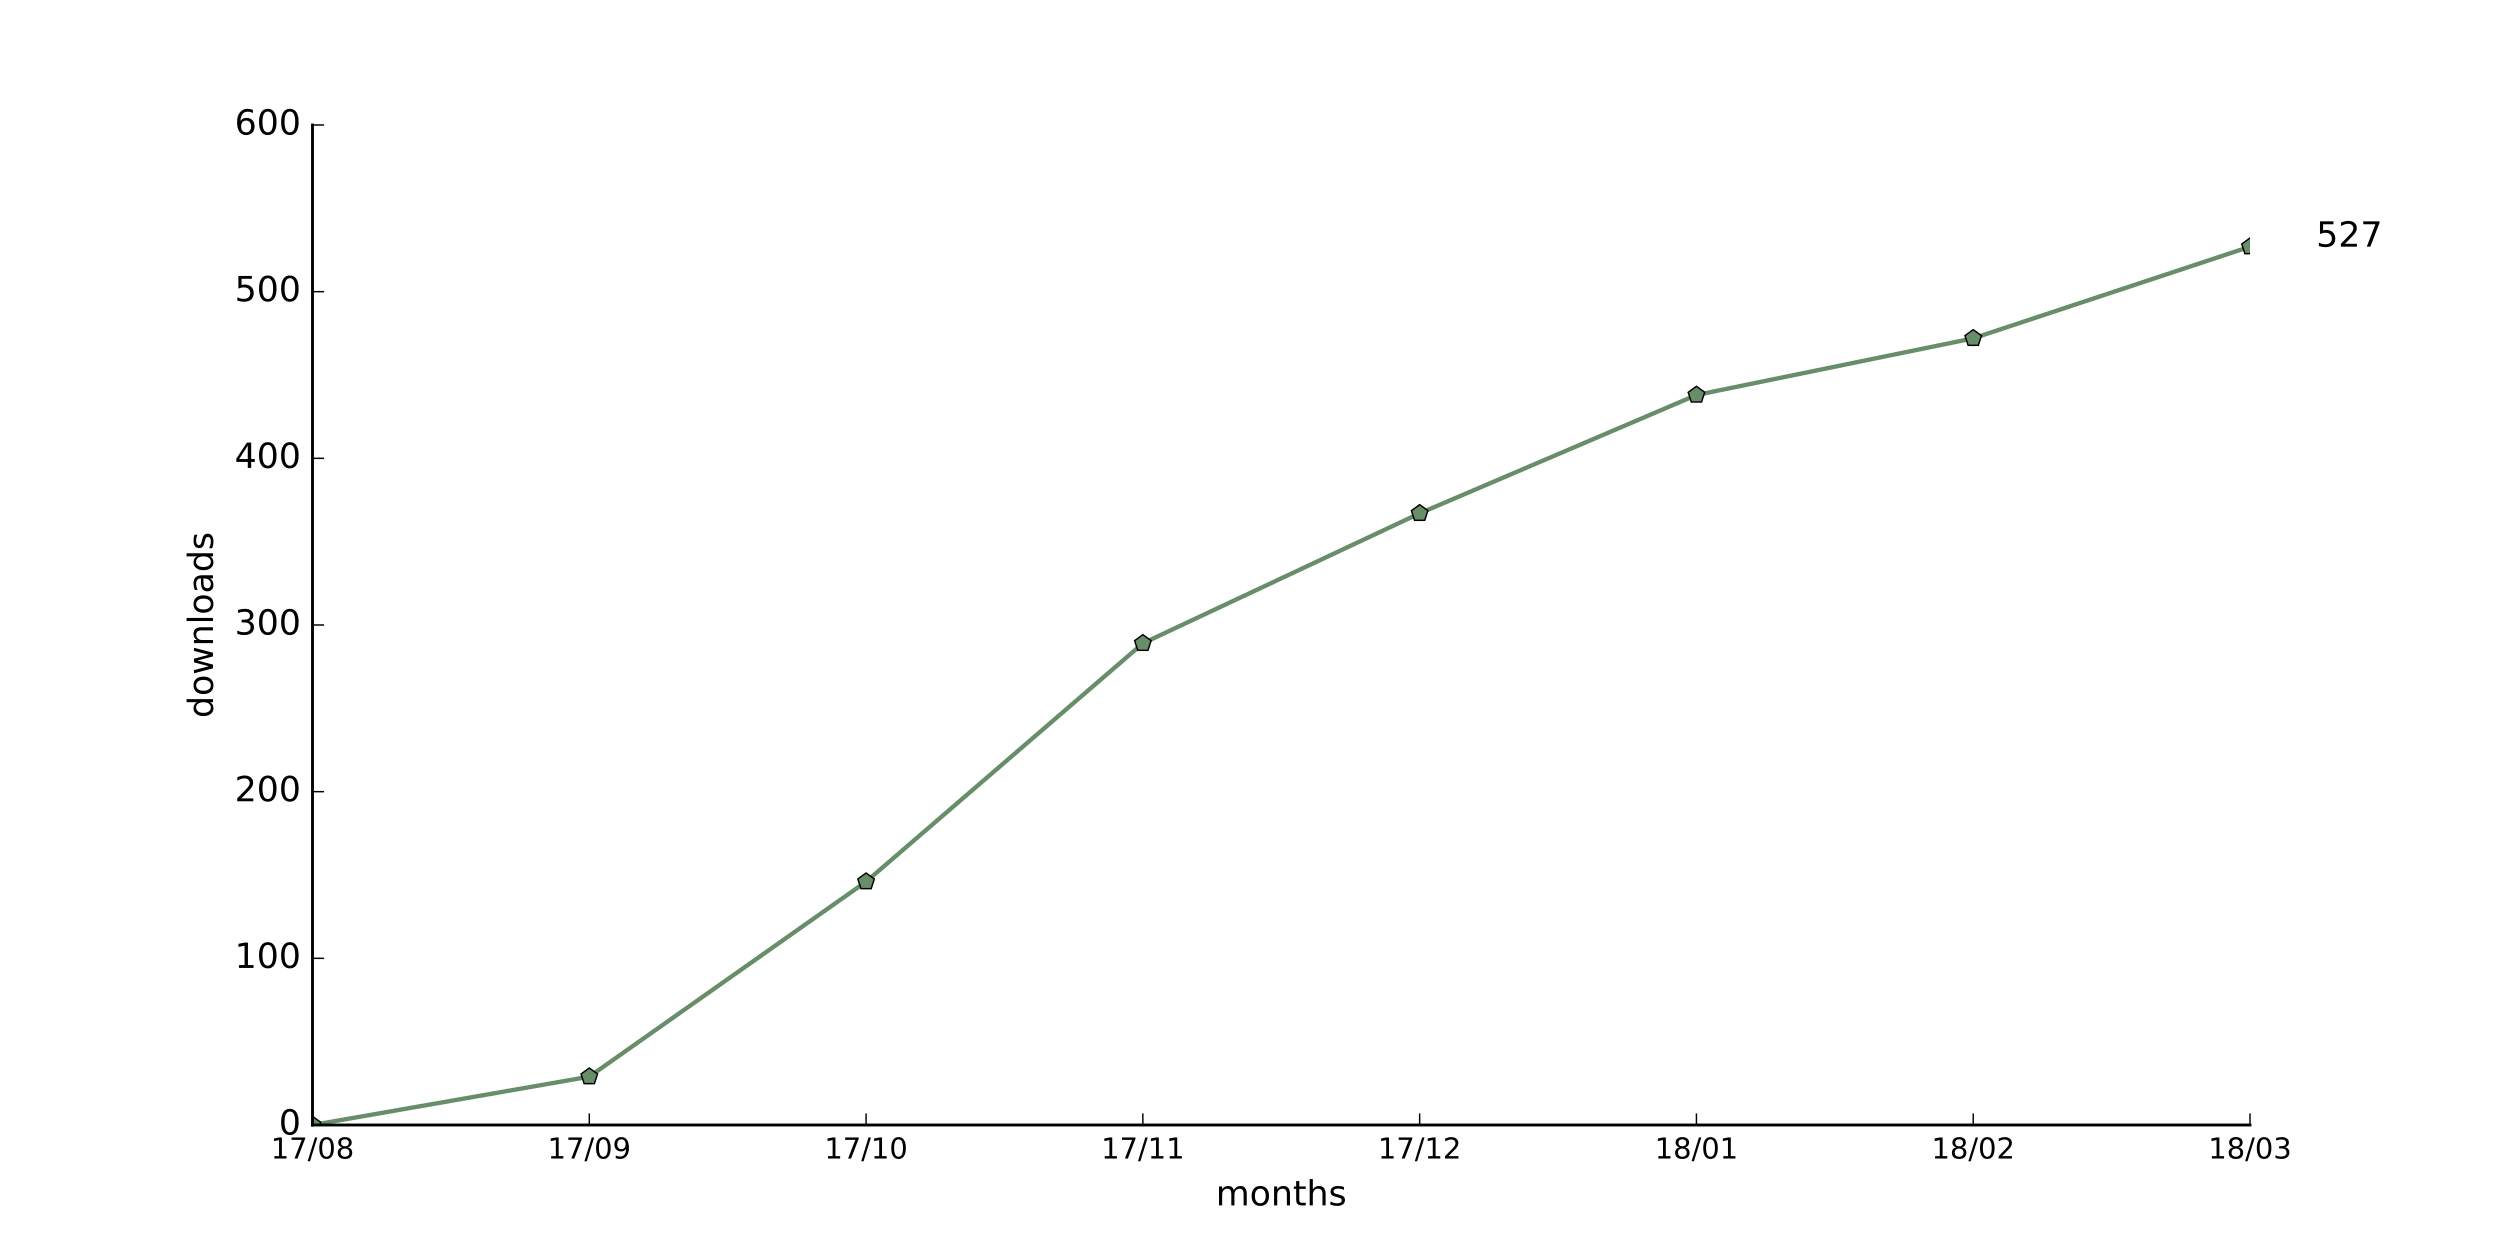
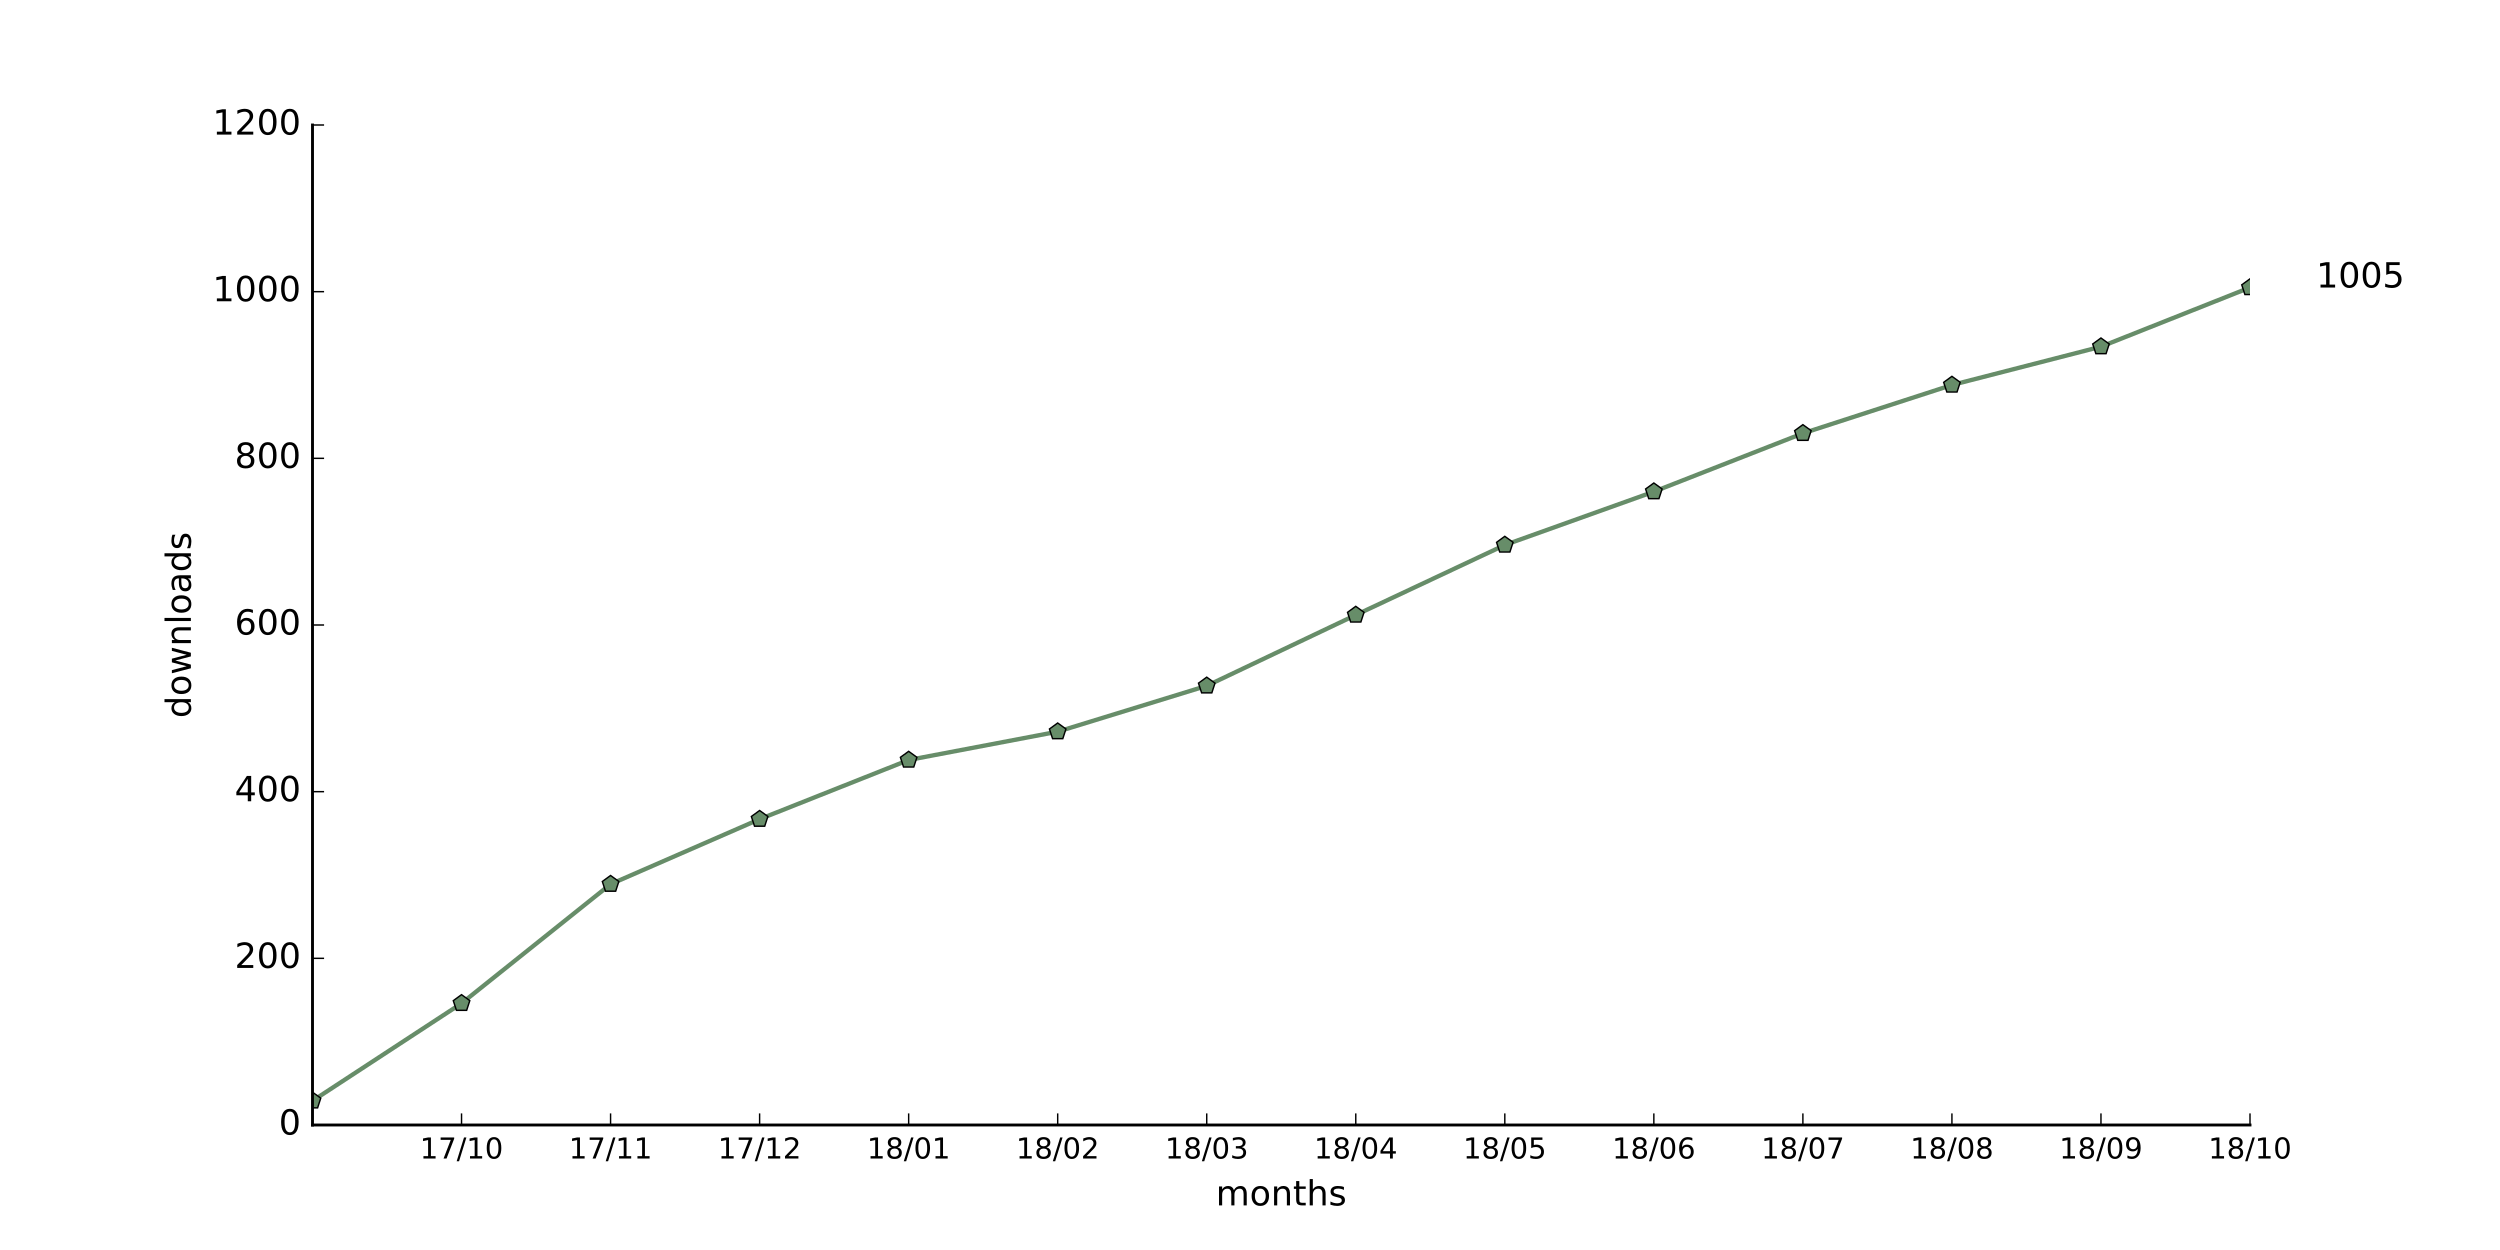
<svg xmlns="http://www.w3.org/2000/svg" xmlns:xlink="http://www.w3.org/1999/xlink" height="432pt" version="1.1" viewBox="0 0 864 432" width="864pt">
  <defs>
    <style type="text/css">
*{stroke-linecap:butt;stroke-linejoin:round;stroke-miterlimit:100000;}
  </style>
  </defs>
  <g id="figure_1">
    <g id="patch_1">
      <path d="M 0 432  L 864 432  L 864 0  L 0 0  z " style="fill:#ffffff;" />
    </g>
    <g id="axes_1">
      <g id="patch_2">
        <path d="M 108 388.8  L 777.6 388.8  L 777.6 43.2  L 108 43.2  z " style="fill:#ffffff;" />
      </g>
      <g id="line2d_1">
-         <path clip-path="url(#paaed02d6c9)" d="M 108 388.8  L 203.657 372.096  L 299.314 304.704  L 394.971 222.336  L 490.629 177.408  L 586.286 136.512  L 681.943 116.928  L 777.6 85.248  " style="fill:none;stroke:#678d69;stroke-linecap:square;stroke-width:1.5;" />
+         <path clip-path="url(#p961579a1c3)" d="M 108 380.448  L 159.508 346.752  L 211.015 305.568  L 262.523 283.104  L 314.031 262.656  L 365.538 252.864  L 417.046 237.024  L 468.554 212.544  L 520.062 188.352  L 571.569 169.92  L 623.077 149.76  L 674.585 133.056  L 726.092 119.808  L 777.6 99.36  " style="fill:none;stroke:#678d69;stroke-linecap:square;stroke-width:1.5;" />
      </g>
      <g id="line2d_2">
        <defs>
-           <path d="M 0 -3  L -2.853 -0.927  L -1.763 2.427  L 1.763 2.427  L 2.853 -0.927  z " id="m2703dc4568" style="stroke:#000000;stroke-linejoin:miter;stroke-width:0.5;" />
+           <path d="M 0 -3  L -2.853 -0.927  L -1.763 2.427  L 1.763 2.427  L 2.853 -0.927  z " id="ma15b880b0d" style="stroke:#000000;stroke-linejoin:miter;stroke-width:0.5;" />
        </defs>
-         <g clip-path="url(#paaed02d6c9)">
-           <use style="fill:#678d69;stroke:#000000;stroke-linejoin:miter;stroke-width:0.5;" x="108.0" xlink:href="#m2703dc4568" y="388.8" />
-           <use style="fill:#678d69;stroke:#000000;stroke-linejoin:miter;stroke-width:0.5;" x="203.657" xlink:href="#m2703dc4568" y="372.096" />
-           <use style="fill:#678d69;stroke:#000000;stroke-linejoin:miter;stroke-width:0.5;" x="299.314" xlink:href="#m2703dc4568" y="304.704" />
-           <use style="fill:#678d69;stroke:#000000;stroke-linejoin:miter;stroke-width:0.5;" x="394.971" xlink:href="#m2703dc4568" y="222.336" />
-           <use style="fill:#678d69;stroke:#000000;stroke-linejoin:miter;stroke-width:0.5;" x="490.629" xlink:href="#m2703dc4568" y="177.408" />
-           <use style="fill:#678d69;stroke:#000000;stroke-linejoin:miter;stroke-width:0.5;" x="586.286" xlink:href="#m2703dc4568" y="136.512" />
-           <use style="fill:#678d69;stroke:#000000;stroke-linejoin:miter;stroke-width:0.5;" x="681.943" xlink:href="#m2703dc4568" y="116.928" />
-           <use style="fill:#678d69;stroke:#000000;stroke-linejoin:miter;stroke-width:0.5;" x="777.6" xlink:href="#m2703dc4568" y="85.248" />
+         <g clip-path="url(#p961579a1c3)">
+           <use style="fill:#678d69;stroke:#000000;stroke-linejoin:miter;stroke-width:0.5;" x="108.0" xlink:href="#ma15b880b0d" y="380.448" />
+           <use style="fill:#678d69;stroke:#000000;stroke-linejoin:miter;stroke-width:0.5;" x="159.508" xlink:href="#ma15b880b0d" y="346.752" />
+           <use style="fill:#678d69;stroke:#000000;stroke-linejoin:miter;stroke-width:0.5;" x="211.015" xlink:href="#ma15b880b0d" y="305.568" />
+           <use style="fill:#678d69;stroke:#000000;stroke-linejoin:miter;stroke-width:0.5;" x="262.523" xlink:href="#ma15b880b0d" y="283.104" />
+           <use style="fill:#678d69;stroke:#000000;stroke-linejoin:miter;stroke-width:0.5;" x="314.031" xlink:href="#ma15b880b0d" y="262.656" />
+           <use style="fill:#678d69;stroke:#000000;stroke-linejoin:miter;stroke-width:0.5;" x="365.538" xlink:href="#ma15b880b0d" y="252.864" />
+           <use style="fill:#678d69;stroke:#000000;stroke-linejoin:miter;stroke-width:0.5;" x="417.046" xlink:href="#ma15b880b0d" y="237.024" />
+           <use style="fill:#678d69;stroke:#000000;stroke-linejoin:miter;stroke-width:0.5;" x="468.554" xlink:href="#ma15b880b0d" y="212.544" />
+           <use style="fill:#678d69;stroke:#000000;stroke-linejoin:miter;stroke-width:0.5;" x="520.062" xlink:href="#ma15b880b0d" y="188.352" />
+           <use style="fill:#678d69;stroke:#000000;stroke-linejoin:miter;stroke-width:0.5;" x="571.569" xlink:href="#ma15b880b0d" y="169.92" />
+           <use style="fill:#678d69;stroke:#000000;stroke-linejoin:miter;stroke-width:0.5;" x="623.077" xlink:href="#ma15b880b0d" y="149.76" />
+           <use style="fill:#678d69;stroke:#000000;stroke-linejoin:miter;stroke-width:0.5;" x="674.585" xlink:href="#ma15b880b0d" y="133.056" />
+           <use style="fill:#678d69;stroke:#000000;stroke-linejoin:miter;stroke-width:0.5;" x="726.092" xlink:href="#ma15b880b0d" y="119.808" />
+           <use style="fill:#678d69;stroke:#000000;stroke-linejoin:miter;stroke-width:0.5;" x="777.6" xlink:href="#ma15b880b0d" y="99.36" />
        </g>
      </g>
      <g id="patch_3">
        <path d="M 108 388.8  L 777.6 388.8  " style="fill:none;stroke:#000000;stroke-linecap:square;stroke-linejoin:miter;" />
      </g>
      <g id="patch_4">
        <path d="M 108 388.8  L 108 43.2  " style="fill:none;stroke:#000000;stroke-linecap:square;stroke-linejoin:miter;" />
      </g>
      <g id="matplotlib.axis_1">
        <g id="xtick_1">
          <g id="line2d_3">
            <defs>
-               <path d="M 0 0  L 0 -4  " id="m99f04d5fec" style="stroke:#000000;stroke-width:0.5;" />
-             </defs>
-             <g>
-               <use style="stroke:#000000;stroke-width:0.5;" x="108.0" xlink:href="#m99f04d5fec" y="388.8" />
+               <path d="M 0 0  L 0 -4  " id="m119f2ed98b" style="stroke:#000000;stroke-width:0.5;" />
+             </defs>
+             <g>
+               <use style="stroke:#000000;stroke-width:0.5;" x="159.508" xlink:href="#m119f2ed98b" y="388.8" />
            </g>
          </g>
          <g id="text_1">
            <defs>
              <path d="M 31.781 66.406  Q 24.172 66.406 20.328 58.906  Q 16.5 51.422 16.5 36.375  Q 16.5 21.391 20.328 13.891  Q 24.172 6.391 31.781 6.391  Q 39.453 6.391 43.281 13.891  Q 47.125 21.391 47.125 36.375  Q 47.125 51.422 43.281 58.906  Q 39.453 66.406 31.781 66.406  M 31.781 74.219  Q 44.047 74.219 50.516 64.516  Q 56.984 54.828 56.984 36.375  Q 56.984 17.969 50.516 8.266  Q 44.047 -1.422 31.781 -1.422  Q 19.531 -1.422 13.062 8.266  Q 6.594 17.969 6.594 36.375  Q 6.594 54.828 13.062 64.516  Q 19.531 74.219 31.781 74.219  " id="BitstreamVeraSans-Roman-30" />
              <path d="M 12.406 8.297  L 28.516 8.297  L 28.516 63.922  L 10.984 60.406  L 10.984 69.391  L 28.422 72.906  L 38.281 72.906  L 38.281 8.297  L 54.391 8.297  L 54.391 0  L 12.406 0  z " id="BitstreamVeraSans-Roman-31" />
-               <path d="M 31.781 34.625  Q 24.75 34.625 20.719 30.859  Q 16.703 27.094 16.703 20.516  Q 16.703 13.922 20.719 10.156  Q 24.75 6.391 31.781 6.391  Q 38.812 6.391 42.859 10.172  Q 46.922 13.969 46.922 20.516  Q 46.922 27.094 42.891 30.859  Q 38.875 34.625 31.781 34.625  M 21.922 38.812  Q 15.578 40.375 12.031 44.719  Q 8.5 49.078 8.5 55.328  Q 8.5 64.062 14.719 69.141  Q 20.953 74.219 31.781 74.219  Q 42.672 74.219 48.875 69.141  Q 55.078 64.062 55.078 55.328  Q 55.078 49.078 51.531 44.719  Q 48 40.375 41.703 38.812  Q 48.828 37.156 52.797 32.312  Q 56.781 27.484 56.781 20.516  Q 56.781 9.906 50.312 4.234  Q 43.844 -1.422 31.781 -1.422  Q 19.734 -1.422 13.25 4.234  Q 6.781 9.906 6.781 20.516  Q 6.781 27.484 10.781 32.312  Q 14.797 37.156 21.922 38.812  M 18.312 54.391  Q 18.312 48.734 21.844 45.562  Q 25.391 42.391 31.781 42.391  Q 38.141 42.391 41.719 45.562  Q 45.312 48.734 45.312 54.391  Q 45.312 60.062 41.719 63.234  Q 38.141 66.406 31.781 66.406  Q 25.391 66.406 21.844 63.234  Q 18.312 60.062 18.312 54.391  " id="BitstreamVeraSans-Roman-38" />
              <path d="M 8.203 72.906  L 55.078 72.906  L 55.078 68.703  L 28.609 0  L 18.312 0  L 43.219 64.594  L 8.203 64.594  z " id="BitstreamVeraSans-Roman-37" />
              <path d="M 25.391 72.906  L 33.688 72.906  L 8.297 -9.281  L 0 -9.281  z " id="BitstreamVeraSans-Roman-2f" />
            </defs>
-             <g transform="translate(93.59063 400.3984)scale(0.1 -0.1)">
+             <g transform="translate(145.0983 400.3984)scale(0.1 -0.1)">
              <use xlink:href="#BitstreamVeraSans-Roman-31" />
              <use x="63.623" xlink:href="#BitstreamVeraSans-Roman-37" />
              <use x="127.246" xlink:href="#BitstreamVeraSans-Roman-2f" />
-               <use x="160.938" xlink:href="#BitstreamVeraSans-Roman-30" />
-               <use x="224.561" xlink:href="#BitstreamVeraSans-Roman-38" />
+               <use x="160.938" xlink:href="#BitstreamVeraSans-Roman-31" />
+               <use x="224.561" xlink:href="#BitstreamVeraSans-Roman-30" />
            </g>
          </g>
        </g>
        <g id="xtick_2">
          <g id="line2d_4">
            <g>
-               <use style="stroke:#000000;stroke-width:0.5;" x="203.657" xlink:href="#m99f04d5fec" y="388.8" />
+               <use style="stroke:#000000;stroke-width:0.5;" x="211.015" xlink:href="#m119f2ed98b" y="388.8" />
            </g>
          </g>
          <g id="text_2">
-             <defs>
-               <path d="M 10.984 1.516  L 10.984 10.5  Q 14.703 8.734 18.5 7.812  Q 22.312 6.891 25.984 6.891  Q 35.75 6.891 40.891 13.453  Q 46.047 20.016 46.781 33.406  Q 43.953 29.203 39.594 26.953  Q 35.25 24.703 29.984 24.703  Q 19.047 24.703 12.672 31.312  Q 6.297 37.938 6.297 49.422  Q 6.297 60.641 12.938 67.422  Q 19.578 74.219 30.609 74.219  Q 43.266 74.219 49.922 64.516  Q 56.594 54.828 56.594 36.375  Q 56.594 19.141 48.406 8.859  Q 40.234 -1.422 26.422 -1.422  Q 22.703 -1.422 18.891 -0.688  Q 15.094 0.047 10.984 1.516  M 30.609 32.422  Q 37.25 32.422 41.125 36.953  Q 45.016 41.5 45.016 49.422  Q 45.016 57.281 41.125 61.844  Q 37.25 66.406 30.609 66.406  Q 23.969 66.406 20.094 61.844  Q 16.219 57.281 16.219 49.422  Q 16.219 41.5 20.094 36.953  Q 23.969 32.422 30.609 32.422  " id="BitstreamVeraSans-Roman-39" />
-             </defs>
-             <g transform="translate(189.2478 400.3984)scale(0.1 -0.1)">
+             <g transform="translate(196.606 400.3984)scale(0.1 -0.1)">
              <use xlink:href="#BitstreamVeraSans-Roman-31" />
              <use x="63.623" xlink:href="#BitstreamVeraSans-Roman-37" />
              <use x="127.246" xlink:href="#BitstreamVeraSans-Roman-2f" />
-               <use x="160.938" xlink:href="#BitstreamVeraSans-Roman-30" />
-               <use x="224.561" xlink:href="#BitstreamVeraSans-Roman-39" />
+               <use x="160.938" xlink:href="#BitstreamVeraSans-Roman-31" />
+               <use x="224.561" xlink:href="#BitstreamVeraSans-Roman-31" />
            </g>
          </g>
        </g>
        <g id="xtick_3">
          <g id="line2d_5">
            <g>
-               <use style="stroke:#000000;stroke-width:0.5;" x="299.314" xlink:href="#m99f04d5fec" y="388.8" />
+               <use style="stroke:#000000;stroke-width:0.5;" x="262.523" xlink:href="#m119f2ed98b" y="388.8" />
            </g>
          </g>
          <g id="text_3">
-             <g transform="translate(284.9049 400.3984)scale(0.1 -0.1)">
+             <defs>
+               <path d="M 19.188 8.297  L 53.609 8.297  L 53.609 0  L 7.328 0  L 7.328 8.297  Q 12.938 14.109 22.625 23.891  Q 32.328 33.688 34.812 36.531  Q 39.547 41.844 41.422 45.531  Q 43.312 49.219 43.312 52.781  Q 43.312 58.594 39.234 62.25  Q 35.156 65.922 28.609 65.922  Q 23.969 65.922 18.812 64.312  Q 13.672 62.703 7.812 59.422  L 7.812 69.391  Q 13.766 71.781 18.938 73  Q 24.125 74.219 28.422 74.219  Q 39.75 74.219 46.484 68.547  Q 53.219 62.891 53.219 53.422  Q 53.219 48.922 51.531 44.891  Q 49.859 40.875 45.406 35.406  Q 44.188 33.984 37.641 27.219  Q 31.109 20.453 19.188 8.297  " id="BitstreamVeraSans-Roman-32" />
+             </defs>
+             <g transform="translate(248.1137 400.3984)scale(0.1 -0.1)">
              <use xlink:href="#BitstreamVeraSans-Roman-31" />
              <use x="63.623" xlink:href="#BitstreamVeraSans-Roman-37" />
+               <use x="127.246" xlink:href="#BitstreamVeraSans-Roman-2f" />
+               <use x="160.938" xlink:href="#BitstreamVeraSans-Roman-31" />
+               <use x="224.561" xlink:href="#BitstreamVeraSans-Roman-32" />
+             </g>
+           </g>
+         </g>
+         <g id="xtick_4">
+           <g id="line2d_6">
+             <g>
+               <use style="stroke:#000000;stroke-width:0.5;" x="314.031" xlink:href="#m119f2ed98b" y="388.8" />
+             </g>
+           </g>
+           <g id="text_4">
+             <defs>
+               <path d="M 31.781 34.625  Q 24.75 34.625 20.719 30.859  Q 16.703 27.094 16.703 20.516  Q 16.703 13.922 20.719 10.156  Q 24.75 6.391 31.781 6.391  Q 38.812 6.391 42.859 10.172  Q 46.922 13.969 46.922 20.516  Q 46.922 27.094 42.891 30.859  Q 38.875 34.625 31.781 34.625  M 21.922 38.812  Q 15.578 40.375 12.031 44.719  Q 8.5 49.078 8.5 55.328  Q 8.5 64.062 14.719 69.141  Q 20.953 74.219 31.781 74.219  Q 42.672 74.219 48.875 69.141  Q 55.078 64.062 55.078 55.328  Q 55.078 49.078 51.531 44.719  Q 48 40.375 41.703 38.812  Q 48.828 37.156 52.797 32.312  Q 56.781 27.484 56.781 20.516  Q 56.781 9.906 50.312 4.234  Q 43.844 -1.422 31.781 -1.422  Q 19.734 -1.422 13.25 4.234  Q 6.781 9.906 6.781 20.516  Q 6.781 27.484 10.781 32.312  Q 14.797 37.156 21.922 38.812  M 18.312 54.391  Q 18.312 48.734 21.844 45.562  Q 25.391 42.391 31.781 42.391  Q 38.141 42.391 41.719 45.562  Q 45.312 48.734 45.312 54.391  Q 45.312 60.062 41.719 63.234  Q 38.141 66.406 31.781 66.406  Q 25.391 66.406 21.844 63.234  Q 18.312 60.062 18.312 54.391  " id="BitstreamVeraSans-Roman-38" />
+             </defs>
+             <g transform="translate(299.6214 400.3984)scale(0.1 -0.1)">
+               <use xlink:href="#BitstreamVeraSans-Roman-31" />
+               <use x="63.623" xlink:href="#BitstreamVeraSans-Roman-38" />
+               <use x="127.246" xlink:href="#BitstreamVeraSans-Roman-2f" />
+               <use x="160.938" xlink:href="#BitstreamVeraSans-Roman-30" />
+               <use x="224.561" xlink:href="#BitstreamVeraSans-Roman-31" />
+             </g>
+           </g>
+         </g>
+         <g id="xtick_5">
+           <g id="line2d_7">
+             <g>
+               <use style="stroke:#000000;stroke-width:0.5;" x="365.538" xlink:href="#m119f2ed98b" y="388.8" />
+             </g>
+           </g>
+           <g id="text_5">
+             <g transform="translate(351.1291 400.3984)scale(0.1 -0.1)">
+               <use xlink:href="#BitstreamVeraSans-Roman-31" />
+               <use x="63.623" xlink:href="#BitstreamVeraSans-Roman-38" />
+               <use x="127.246" xlink:href="#BitstreamVeraSans-Roman-2f" />
+               <use x="160.938" xlink:href="#BitstreamVeraSans-Roman-30" />
+               <use x="224.561" xlink:href="#BitstreamVeraSans-Roman-32" />
+             </g>
+           </g>
+         </g>
+         <g id="xtick_6">
+           <g id="line2d_8">
+             <g>
+               <use style="stroke:#000000;stroke-width:0.5;" x="417.046" xlink:href="#m119f2ed98b" y="388.8" />
+             </g>
+           </g>
+           <g id="text_6">
+             <defs>
+               <path d="M 40.578 39.312  Q 47.656 37.797 51.625 33  Q 55.609 28.219 55.609 21.188  Q 55.609 10.406 48.188 4.484  Q 40.766 -1.422 27.094 -1.422  Q 22.516 -1.422 17.656 -0.516  Q 12.797 0.391 7.625 2.203  L 7.625 11.719  Q 11.719 9.328 16.594 8.109  Q 21.484 6.891 26.812 6.891  Q 36.078 6.891 40.938 10.547  Q 45.797 14.203 45.797 21.188  Q 45.797 27.641 41.281 31.266  Q 36.766 34.906 28.719 34.906  L 20.219 34.906  L 20.219 43.016  L 29.109 43.016  Q 36.375 43.016 40.234 45.922  Q 44.094 48.828 44.094 54.297  Q 44.094 59.906 40.109 62.906  Q 36.141 65.922 28.719 65.922  Q 24.656 65.922 20.016 65.031  Q 15.375 64.156 9.812 62.312  L 9.812 71.094  Q 15.438 72.656 20.344 73.438  Q 25.25 74.219 29.594 74.219  Q 40.828 74.219 47.359 69.109  Q 53.906 64.016 53.906 55.328  Q 53.906 49.266 50.438 45.094  Q 46.969 40.922 40.578 39.312  " id="BitstreamVeraSans-Roman-33" />
+             </defs>
+             <g transform="translate(402.6368 400.3984)scale(0.1 -0.1)">
+               <use xlink:href="#BitstreamVeraSans-Roman-31" />
+               <use x="63.623" xlink:href="#BitstreamVeraSans-Roman-38" />
+               <use x="127.246" xlink:href="#BitstreamVeraSans-Roman-2f" />
+               <use x="160.938" xlink:href="#BitstreamVeraSans-Roman-30" />
+               <use x="224.561" xlink:href="#BitstreamVeraSans-Roman-33" />
+             </g>
+           </g>
+         </g>
+         <g id="xtick_7">
+           <g id="line2d_9">
+             <g>
+               <use style="stroke:#000000;stroke-width:0.5;" x="468.554" xlink:href="#m119f2ed98b" y="388.8" />
+             </g>
+           </g>
+           <g id="text_7">
+             <defs>
+               <path d="M 37.797 64.312  L 12.891 25.391  L 37.797 25.391  z M 35.203 72.906  L 47.609 72.906  L 47.609 25.391  L 58.016 25.391  L 58.016 17.188  L 47.609 17.188  L 47.609 0  L 37.797 0  L 37.797 17.188  L 4.891 17.188  L 4.891 26.703  z " id="BitstreamVeraSans-Roman-34" />
+             </defs>
+             <g transform="translate(454.1445 400.3984)scale(0.1 -0.1)">
+               <use xlink:href="#BitstreamVeraSans-Roman-31" />
+               <use x="63.623" xlink:href="#BitstreamVeraSans-Roman-38" />
+               <use x="127.246" xlink:href="#BitstreamVeraSans-Roman-2f" />
+               <use x="160.938" xlink:href="#BitstreamVeraSans-Roman-30" />
+               <use x="224.561" xlink:href="#BitstreamVeraSans-Roman-34" />
+             </g>
+           </g>
+         </g>
+         <g id="xtick_8">
+           <g id="line2d_10">
+             <g>
+               <use style="stroke:#000000;stroke-width:0.5;" x="520.062" xlink:href="#m119f2ed98b" y="388.8" />
+             </g>
+           </g>
+           <g id="text_8">
+             <defs>
+               <path d="M 10.797 72.906  L 49.516 72.906  L 49.516 64.594  L 19.828 64.594  L 19.828 46.734  Q 21.969 47.469 24.109 47.828  Q 26.266 48.188 28.422 48.188  Q 40.625 48.188 47.75 41.5  Q 54.891 34.812 54.891 23.391  Q 54.891 11.625 47.562 5.094  Q 40.234 -1.422 26.906 -1.422  Q 22.312 -1.422 17.547 -0.641  Q 12.797 0.141 7.719 1.703  L 7.719 11.625  Q 12.109 9.234 16.797 8.062  Q 21.484 6.891 26.703 6.891  Q 35.156 6.891 40.078 11.328  Q 45.016 15.766 45.016 23.391  Q 45.016 31 40.078 35.438  Q 35.156 39.891 26.703 39.891  Q 22.75 39.891 18.812 39.016  Q 14.891 38.141 10.797 36.281  z " id="BitstreamVeraSans-Roman-35" />
+             </defs>
+             <g transform="translate(505.6522 400.3984)scale(0.1 -0.1)">
+               <use xlink:href="#BitstreamVeraSans-Roman-31" />
+               <use x="63.623" xlink:href="#BitstreamVeraSans-Roman-38" />
+               <use x="127.246" xlink:href="#BitstreamVeraSans-Roman-2f" />
+               <use x="160.938" xlink:href="#BitstreamVeraSans-Roman-30" />
+               <use x="224.561" xlink:href="#BitstreamVeraSans-Roman-35" />
+             </g>
+           </g>
+         </g>
+         <g id="xtick_9">
+           <g id="line2d_11">
+             <g>
+               <use style="stroke:#000000;stroke-width:0.5;" x="571.569" xlink:href="#m119f2ed98b" y="388.8" />
+             </g>
+           </g>
+           <g id="text_9">
+             <defs>
+               <path d="M 33.016 40.375  Q 26.375 40.375 22.484 35.828  Q 18.609 31.297 18.609 23.391  Q 18.609 15.531 22.484 10.953  Q 26.375 6.391 33.016 6.391  Q 39.656 6.391 43.531 10.953  Q 47.406 15.531 47.406 23.391  Q 47.406 31.297 43.531 35.828  Q 39.656 40.375 33.016 40.375  M 52.594 71.297  L 52.594 62.312  Q 48.875 64.062 45.094 64.984  Q 41.312 65.922 37.594 65.922  Q 27.828 65.922 22.672 59.328  Q 17.531 52.734 16.797 39.406  Q 19.672 43.656 24.016 45.922  Q 28.375 48.188 33.594 48.188  Q 44.578 48.188 50.953 41.516  Q 57.328 34.859 57.328 23.391  Q 57.328 12.156 50.688 5.359  Q 44.047 -1.422 33.016 -1.422  Q 20.359 -1.422 13.672 8.266  Q 6.984 17.969 6.984 36.375  Q 6.984 53.656 15.188 63.938  Q 23.391 74.219 37.203 74.219  Q 40.922 74.219 44.703 73.484  Q 48.484 72.75 52.594 71.297  " id="BitstreamVeraSans-Roman-36" />
+             </defs>
+             <g transform="translate(557.1599 400.3984)scale(0.1 -0.1)">
+               <use xlink:href="#BitstreamVeraSans-Roman-31" />
+               <use x="63.623" xlink:href="#BitstreamVeraSans-Roman-38" />
+               <use x="127.246" xlink:href="#BitstreamVeraSans-Roman-2f" />
+               <use x="160.938" xlink:href="#BitstreamVeraSans-Roman-30" />
+               <use x="224.561" xlink:href="#BitstreamVeraSans-Roman-36" />
+             </g>
+           </g>
+         </g>
+         <g id="xtick_10">
+           <g id="line2d_12">
+             <g>
+               <use style="stroke:#000000;stroke-width:0.5;" x="623.077" xlink:href="#m119f2ed98b" y="388.8" />
+             </g>
+           </g>
+           <g id="text_10">
+             <g transform="translate(608.6675 400.3984)scale(0.1 -0.1)">
+               <use xlink:href="#BitstreamVeraSans-Roman-31" />
+               <use x="63.623" xlink:href="#BitstreamVeraSans-Roman-38" />
+               <use x="127.246" xlink:href="#BitstreamVeraSans-Roman-2f" />
+               <use x="160.938" xlink:href="#BitstreamVeraSans-Roman-30" />
+               <use x="224.561" xlink:href="#BitstreamVeraSans-Roman-37" />
+             </g>
+           </g>
+         </g>
+         <g id="xtick_11">
+           <g id="line2d_13">
+             <g>
+               <use style="stroke:#000000;stroke-width:0.5;" x="674.585" xlink:href="#m119f2ed98b" y="388.8" />
+             </g>
+           </g>
+           <g id="text_11">
+             <g transform="translate(660.1752 400.3984)scale(0.1 -0.1)">
+               <use xlink:href="#BitstreamVeraSans-Roman-31" />
+               <use x="63.623" xlink:href="#BitstreamVeraSans-Roman-38" />
+               <use x="127.246" xlink:href="#BitstreamVeraSans-Roman-2f" />
+               <use x="160.938" xlink:href="#BitstreamVeraSans-Roman-30" />
+               <use x="224.561" xlink:href="#BitstreamVeraSans-Roman-38" />
+             </g>
+           </g>
+         </g>
+         <g id="xtick_12">
+           <g id="line2d_14">
+             <g>
+               <use style="stroke:#000000;stroke-width:0.5;" x="726.092" xlink:href="#m119f2ed98b" y="388.8" />
+             </g>
+           </g>
+           <g id="text_12">
+             <defs>
+               <path d="M 10.984 1.516  L 10.984 10.5  Q 14.703 8.734 18.5 7.812  Q 22.312 6.891 25.984 6.891  Q 35.75 6.891 40.891 13.453  Q 46.047 20.016 46.781 33.406  Q 43.953 29.203 39.594 26.953  Q 35.25 24.703 29.984 24.703  Q 19.047 24.703 12.672 31.312  Q 6.297 37.938 6.297 49.422  Q 6.297 60.641 12.938 67.422  Q 19.578 74.219 30.609 74.219  Q 43.266 74.219 49.922 64.516  Q 56.594 54.828 56.594 36.375  Q 56.594 19.141 48.406 8.859  Q 40.234 -1.422 26.422 -1.422  Q 22.703 -1.422 18.891 -0.688  Q 15.094 0.047 10.984 1.516  M 30.609 32.422  Q 37.25 32.422 41.125 36.953  Q 45.016 41.5 45.016 49.422  Q 45.016 57.281 41.125 61.844  Q 37.25 66.406 30.609 66.406  Q 23.969 66.406 20.094 61.844  Q 16.219 57.281 16.219 49.422  Q 16.219 41.5 20.094 36.953  Q 23.969 32.422 30.609 32.422  " id="BitstreamVeraSans-Roman-39" />
+             </defs>
+             <g transform="translate(711.6829 400.3984)scale(0.1 -0.1)">
+               <use xlink:href="#BitstreamVeraSans-Roman-31" />
+               <use x="63.623" xlink:href="#BitstreamVeraSans-Roman-38" />
+               <use x="127.246" xlink:href="#BitstreamVeraSans-Roman-2f" />
+               <use x="160.938" xlink:href="#BitstreamVeraSans-Roman-30" />
+               <use x="224.561" xlink:href="#BitstreamVeraSans-Roman-39" />
+             </g>
+           </g>
+         </g>
+         <g id="xtick_13">
+           <g id="line2d_15">
+             <g>
+               <use style="stroke:#000000;stroke-width:0.5;" x="777.6" xlink:href="#m119f2ed98b" y="388.8" />
+             </g>
+           </g>
+           <g id="text_13">
+             <g transform="translate(763.1906 400.3984)scale(0.1 -0.1)">
+               <use xlink:href="#BitstreamVeraSans-Roman-31" />
+               <use x="63.623" xlink:href="#BitstreamVeraSans-Roman-38" />
              <use x="127.246" xlink:href="#BitstreamVeraSans-Roman-2f" />
              <use x="160.938" xlink:href="#BitstreamVeraSans-Roman-31" />
              <use x="224.561" xlink:href="#BitstreamVeraSans-Roman-30" />
            </g>
          </g>
        </g>
-         <g id="xtick_4">
-           <g id="line2d_6">
-             <g>
-               <use style="stroke:#000000;stroke-width:0.5;" x="394.971" xlink:href="#m99f04d5fec" y="388.8" />
-             </g>
-           </g>
-           <g id="text_4">
-             <g transform="translate(380.5621 400.3984)scale(0.1 -0.1)">
-               <use xlink:href="#BitstreamVeraSans-Roman-31" />
-               <use x="63.623" xlink:href="#BitstreamVeraSans-Roman-37" />
-               <use x="127.246" xlink:href="#BitstreamVeraSans-Roman-2f" />
-               <use x="160.938" xlink:href="#BitstreamVeraSans-Roman-31" />
-               <use x="224.561" xlink:href="#BitstreamVeraSans-Roman-31" />
-             </g>
-           </g>
-         </g>
-         <g id="xtick_5">
-           <g id="line2d_7">
-             <g>
-               <use style="stroke:#000000;stroke-width:0.5;" x="490.629" xlink:href="#m99f04d5fec" y="388.8" />
-             </g>
-           </g>
-           <g id="text_5">
-             <defs>
-               <path d="M 19.188 8.297  L 53.609 8.297  L 53.609 0  L 7.328 0  L 7.328 8.297  Q 12.938 14.109 22.625 23.891  Q 32.328 33.688 34.812 36.531  Q 39.547 41.844 41.422 45.531  Q 43.312 49.219 43.312 52.781  Q 43.312 58.594 39.234 62.25  Q 35.156 65.922 28.609 65.922  Q 23.969 65.922 18.812 64.312  Q 13.672 62.703 7.812 59.422  L 7.812 69.391  Q 13.766 71.781 18.938 73  Q 24.125 74.219 28.422 74.219  Q 39.75 74.219 46.484 68.547  Q 53.219 62.891 53.219 53.422  Q 53.219 48.922 51.531 44.891  Q 49.859 40.875 45.406 35.406  Q 44.188 33.984 37.641 27.219  Q 31.109 20.453 19.188 8.297  " id="BitstreamVeraSans-Roman-32" />
-             </defs>
-             <g transform="translate(476.2192 400.3984)scale(0.1 -0.1)">
-               <use xlink:href="#BitstreamVeraSans-Roman-31" />
-               <use x="63.623" xlink:href="#BitstreamVeraSans-Roman-37" />
-               <use x="127.246" xlink:href="#BitstreamVeraSans-Roman-2f" />
-               <use x="160.938" xlink:href="#BitstreamVeraSans-Roman-31" />
-               <use x="224.561" xlink:href="#BitstreamVeraSans-Roman-32" />
-             </g>
-           </g>
-         </g>
-         <g id="xtick_6">
-           <g id="line2d_8">
-             <g>
-               <use style="stroke:#000000;stroke-width:0.5;" x="586.286" xlink:href="#m99f04d5fec" y="388.8" />
-             </g>
-           </g>
-           <g id="text_6">
-             <g transform="translate(571.8763 400.3984)scale(0.1 -0.1)">
-               <use xlink:href="#BitstreamVeraSans-Roman-31" />
-               <use x="63.623" xlink:href="#BitstreamVeraSans-Roman-38" />
-               <use x="127.246" xlink:href="#BitstreamVeraSans-Roman-2f" />
-               <use x="160.938" xlink:href="#BitstreamVeraSans-Roman-30" />
-               <use x="224.561" xlink:href="#BitstreamVeraSans-Roman-31" />
-             </g>
-           </g>
-         </g>
-         <g id="xtick_7">
-           <g id="line2d_9">
-             <g>
-               <use style="stroke:#000000;stroke-width:0.5;" x="681.943" xlink:href="#m99f04d5fec" y="388.8" />
-             </g>
-           </g>
-           <g id="text_7">
-             <g transform="translate(667.5335 400.3984)scale(0.1 -0.1)">
-               <use xlink:href="#BitstreamVeraSans-Roman-31" />
-               <use x="63.623" xlink:href="#BitstreamVeraSans-Roman-38" />
-               <use x="127.246" xlink:href="#BitstreamVeraSans-Roman-2f" />
-               <use x="160.938" xlink:href="#BitstreamVeraSans-Roman-30" />
-               <use x="224.561" xlink:href="#BitstreamVeraSans-Roman-32" />
-             </g>
-           </g>
-         </g>
-         <g id="xtick_8">
-           <g id="line2d_10">
-             <g>
-               <use style="stroke:#000000;stroke-width:0.5;" x="777.6" xlink:href="#m99f04d5fec" y="388.8" />
-             </g>
-           </g>
-           <g id="text_8">
-             <defs>
-               <path d="M 40.578 39.312  Q 47.656 37.797 51.625 33  Q 55.609 28.219 55.609 21.188  Q 55.609 10.406 48.188 4.484  Q 40.766 -1.422 27.094 -1.422  Q 22.516 -1.422 17.656 -0.516  Q 12.797 0.391 7.625 2.203  L 7.625 11.719  Q 11.719 9.328 16.594 8.109  Q 21.484 6.891 26.812 6.891  Q 36.078 6.891 40.938 10.547  Q 45.797 14.203 45.797 21.188  Q 45.797 27.641 41.281 31.266  Q 36.766 34.906 28.719 34.906  L 20.219 34.906  L 20.219 43.016  L 29.109 43.016  Q 36.375 43.016 40.234 45.922  Q 44.094 48.828 44.094 54.297  Q 44.094 59.906 40.109 62.906  Q 36.141 65.922 28.719 65.922  Q 24.656 65.922 20.016 65.031  Q 15.375 64.156 9.812 62.312  L 9.812 71.094  Q 15.438 72.656 20.344 73.438  Q 25.25 74.219 29.594 74.219  Q 40.828 74.219 47.359 69.109  Q 53.906 64.016 53.906 55.328  Q 53.906 49.266 50.438 45.094  Q 46.969 40.922 40.578 39.312  " id="BitstreamVeraSans-Roman-33" />
-             </defs>
-             <g transform="translate(763.1906 400.3984)scale(0.1 -0.1)">
-               <use xlink:href="#BitstreamVeraSans-Roman-31" />
-               <use x="63.623" xlink:href="#BitstreamVeraSans-Roman-38" />
-               <use x="127.246" xlink:href="#BitstreamVeraSans-Roman-2f" />
-               <use x="160.938" xlink:href="#BitstreamVeraSans-Roman-30" />
-               <use x="224.561" xlink:href="#BitstreamVeraSans-Roman-33" />
-             </g>
-           </g>
-         </g>
-         <g id="text_9">
+         <g id="text_14">
          <defs>
            <path d="M 54.891 33.016  L 54.891 0  L 45.906 0  L 45.906 32.719  Q 45.906 40.484 42.875 44.328  Q 39.844 48.188 33.797 48.188  Q 26.516 48.188 22.312 43.547  Q 18.109 38.922 18.109 30.906  L 18.109 0  L 9.078 0  L 9.078 54.688  L 18.109 54.688  L 18.109 46.188  Q 21.344 51.125 25.703 53.562  Q 30.078 56 35.797 56  Q 45.219 56 50.047 50.172  Q 54.891 44.344 54.891 33.016  " id="BitstreamVeraSans-Roman-6e" />
            <path d="M 52 44.188  Q 55.375 50.25 60.062 53.125  Q 64.75 56 71.094 56  Q 79.641 56 84.281 50.016  Q 88.922 44.047 88.922 33.016  L 88.922 0  L 79.891 0  L 79.891 32.719  Q 79.891 40.578 77.094 44.375  Q 74.312 48.188 68.609 48.188  Q 61.625 48.188 57.562 43.547  Q 53.516 38.922 53.516 30.906  L 53.516 0  L 44.484 0  L 44.484 32.719  Q 44.484 40.625 41.703 44.406  Q 38.922 48.188 33.109 48.188  Q 26.219 48.188 22.156 43.531  Q 18.109 38.875 18.109 30.906  L 18.109 0  L 9.078 0  L 9.078 54.688  L 18.109 54.688  L 18.109 46.188  Q 21.188 51.219 25.484 53.609  Q 29.781 56 35.688 56  Q 41.656 56 45.828 52.969  Q 50 49.953 52 44.188  " id="BitstreamVeraSans-Roman-6d" />
            <path d="M 30.609 48.391  Q 23.391 48.391 19.188 42.75  Q 14.984 37.109 14.984 27.297  Q 14.984 17.484 19.156 11.844  Q 23.344 6.203 30.609 6.203  Q 37.797 6.203 41.984 11.859  Q 46.188 17.531 46.188 27.297  Q 46.188 37.016 41.984 42.703  Q 37.797 48.391 30.609 48.391  M 30.609 56  Q 42.328 56 49.016 48.375  Q 55.719 40.766 55.719 27.297  Q 55.719 13.875 49.016 6.219  Q 42.328 -1.422 30.609 -1.422  Q 18.844 -1.422 12.172 6.219  Q 5.516 13.875 5.516 27.297  Q 5.516 40.766 12.172 48.375  Q 18.844 56 30.609 56  " id="BitstreamVeraSans-Roman-6f" />
            <path d="M 54.891 33.016  L 54.891 0  L 45.906 0  L 45.906 32.719  Q 45.906 40.484 42.875 44.328  Q 39.844 48.188 33.797 48.188  Q 26.516 48.188 22.312 43.547  Q 18.109 38.922 18.109 30.906  L 18.109 0  L 9.078 0  L 9.078 75.984  L 18.109 75.984  L 18.109 46.188  Q 21.344 51.125 25.703 53.562  Q 30.078 56 35.797 56  Q 45.219 56 50.047 50.172  Q 54.891 44.344 54.891 33.016  " id="BitstreamVeraSans-Roman-68" />
            <path d="M 18.312 70.219  L 18.312 54.688  L 36.812 54.688  L 36.812 47.703  L 18.312 47.703  L 18.312 18.016  Q 18.312 11.328 20.141 9.422  Q 21.969 7.516 27.594 7.516  L 36.812 7.516  L 36.812 0  L 27.594 0  Q 17.188 0 13.234 3.875  Q 9.281 7.766 9.281 18.016  L 9.281 47.703  L 2.688 47.703  L 2.688 54.688  L 9.281 54.688  L 9.281 70.219  z " id="BitstreamVeraSans-Roman-74" />
            <path d="M 44.281 53.078  L 44.281 44.578  Q 40.484 46.531 36.375 47.5  Q 32.281 48.484 27.875 48.484  Q 21.188 48.484 17.844 46.438  Q 14.5 44.391 14.5 40.281  Q 14.5 37.156 16.891 35.375  Q 19.281 33.594 26.516 31.984  L 29.594 31.297  Q 39.156 29.25 43.188 25.516  Q 47.219 21.781 47.219 15.094  Q 47.219 7.469 41.188 3.016  Q 35.156 -1.422 24.609 -1.422  Q 20.219 -1.422 15.453 -0.562  Q 10.688 0.297 5.422 2  L 5.422 11.281  Q 10.406 8.688 15.234 7.391  Q 20.062 6.109 24.812 6.109  Q 31.156 6.109 34.562 8.281  Q 37.984 10.453 37.984 14.406  Q 37.984 18.062 35.516 20.016  Q 33.062 21.969 24.703 23.781  L 21.578 24.516  Q 13.234 26.266 9.516 29.906  Q 5.812 33.547 5.812 39.891  Q 5.812 47.609 11.281 51.797  Q 16.75 56 26.812 56  Q 31.781 56 36.172 55.266  Q 40.578 54.547 44.281 53.078  " id="BitstreamVeraSans-Roman-73" />
          </defs>
          <g transform="translate(420.2016 416.5962)scale(0.12 -0.12)">
            <use xlink:href="#BitstreamVeraSans-Roman-6d" />
            <use x="97.412" xlink:href="#BitstreamVeraSans-Roman-6f" />
            <use x="158.594" xlink:href="#BitstreamVeraSans-Roman-6e" />
            <use x="221.973" xlink:href="#BitstreamVeraSans-Roman-74" />
            <use x="261.182" xlink:href="#BitstreamVeraSans-Roman-68" />
            <use x="324.561" xlink:href="#BitstreamVeraSans-Roman-73" />
          </g>
        </g>
      </g>
      <g id="matplotlib.axis_2">
        <g id="ytick_1">
-           <g id="line2d_11">
-             <defs>
-               <path d="M 0 0  L 4 0  " id="mc038d797e5" style="stroke:#000000;stroke-width:0.5;" />
-             </defs>
-             <g>
-               <use style="stroke:#000000;stroke-width:0.5;" x="108.0" xlink:href="#mc038d797e5" y="388.8" />
-             </g>
-           </g>
-           <g id="text_10">
+           <g id="line2d_16">
+             <defs>
+               <path d="M 0 0  L 4 0  " id="m4441477e43" style="stroke:#000000;stroke-width:0.5;" />
+             </defs>
+             <g>
+               <use style="stroke:#000000;stroke-width:0.5;" x="108.0" xlink:href="#m4441477e43" y="388.8" />
+             </g>
+           </g>
+           <g id="text_15">
            <g transform="translate(96.365 392.1112)scale(0.12 -0.12)">
              <use xlink:href="#BitstreamVeraSans-Roman-30" />
            </g>
          </g>
        </g>
        <g id="ytick_2">
-           <g id="line2d_12">
-             <g>
-               <use style="stroke:#000000;stroke-width:0.5;" x="108.0" xlink:href="#mc038d797e5" y="331.2" />
-             </g>
-           </g>
-           <g id="text_11">
+           <g id="line2d_17">
+             <g>
+               <use style="stroke:#000000;stroke-width:0.5;" x="108.0" xlink:href="#m4441477e43" y="331.2" />
+             </g>
+           </g>
+           <g id="text_16">
            <g transform="translate(81.095 334.5113)scale(0.12 -0.12)">
-               <use xlink:href="#BitstreamVeraSans-Roman-31" />
-               <use x="63.623" xlink:href="#BitstreamVeraSans-Roman-30" />
-               <use x="127.246" xlink:href="#BitstreamVeraSans-Roman-30" />
-             </g>
-           </g>
-         </g>
-         <g id="ytick_3">
-           <g id="line2d_13">
-             <g>
-               <use style="stroke:#000000;stroke-width:0.5;" x="108.0" xlink:href="#mc038d797e5" y="273.6" />
-             </g>
-           </g>
-           <g id="text_12">
-             <g transform="translate(81.095 276.9112)scale(0.12 -0.12)">
              <use xlink:href="#BitstreamVeraSans-Roman-32" />
              <use x="63.623" xlink:href="#BitstreamVeraSans-Roman-30" />
              <use x="127.246" xlink:href="#BitstreamVeraSans-Roman-30" />
            </g>
          </g>
        </g>
-         <g id="ytick_4">
-           <g id="line2d_14">
-             <g>
-               <use style="stroke:#000000;stroke-width:0.5;" x="108.0" xlink:href="#mc038d797e5" y="216.0" />
-             </g>
-           </g>
-           <g id="text_13">
-             <g transform="translate(81.095 219.3113)scale(0.12 -0.12)">
-               <use xlink:href="#BitstreamVeraSans-Roman-33" />
-               <use x="63.623" xlink:href="#BitstreamVeraSans-Roman-30" />
-               <use x="127.246" xlink:href="#BitstreamVeraSans-Roman-30" />
-             </g>
-           </g>
-         </g>
-         <g id="ytick_5">
-           <g id="line2d_15">
-             <g>
-               <use style="stroke:#000000;stroke-width:0.5;" x="108.0" xlink:href="#mc038d797e5" y="158.4" />
-             </g>
-           </g>
-           <g id="text_14">
-             <defs>
-               <path d="M 37.797 64.312  L 12.891 25.391  L 37.797 25.391  z M 35.203 72.906  L 47.609 72.906  L 47.609 25.391  L 58.016 25.391  L 58.016 17.188  L 47.609 17.188  L 47.609 0  L 37.797 0  L 37.797 17.188  L 4.891 17.188  L 4.891 26.703  z " id="BitstreamVeraSans-Roman-34" />
-             </defs>
-             <g transform="translate(81.095 161.7113)scale(0.12 -0.12)">
+         <g id="ytick_3">
+           <g id="line2d_18">
+             <g>
+               <use style="stroke:#000000;stroke-width:0.5;" x="108.0" xlink:href="#m4441477e43" y="273.6" />
+             </g>
+           </g>
+           <g id="text_17">
+             <g transform="translate(81.095 276.9112)scale(0.12 -0.12)">
              <use xlink:href="#BitstreamVeraSans-Roman-34" />
              <use x="63.623" xlink:href="#BitstreamVeraSans-Roman-30" />
              <use x="127.246" xlink:href="#BitstreamVeraSans-Roman-30" />
            </g>
          </g>
        </g>
-         <g id="ytick_6">
-           <g id="line2d_16">
-             <g>
-               <use style="stroke:#000000;stroke-width:0.5;" x="108.0" xlink:href="#mc038d797e5" y="100.8" />
-             </g>
-           </g>
-           <g id="text_15">
-             <defs>
-               <path d="M 10.797 72.906  L 49.516 72.906  L 49.516 64.594  L 19.828 64.594  L 19.828 46.734  Q 21.969 47.469 24.109 47.828  Q 26.266 48.188 28.422 48.188  Q 40.625 48.188 47.75 41.5  Q 54.891 34.812 54.891 23.391  Q 54.891 11.625 47.562 5.094  Q 40.234 -1.422 26.906 -1.422  Q 22.312 -1.422 17.547 -0.641  Q 12.797 0.141 7.719 1.703  L 7.719 11.625  Q 12.109 9.234 16.797 8.062  Q 21.484 6.891 26.703 6.891  Q 35.156 6.891 40.078 11.328  Q 45.016 15.766 45.016 23.391  Q 45.016 31 40.078 35.438  Q 35.156 39.891 26.703 39.891  Q 22.75 39.891 18.812 39.016  Q 14.891 38.141 10.797 36.281  z " id="BitstreamVeraSans-Roman-35" />
-             </defs>
-             <g transform="translate(81.095 104.1112)scale(0.12 -0.12)">
-               <use xlink:href="#BitstreamVeraSans-Roman-35" />
-               <use x="63.623" xlink:href="#BitstreamVeraSans-Roman-30" />
-               <use x="127.246" xlink:href="#BitstreamVeraSans-Roman-30" />
-             </g>
-           </g>
-         </g>
-         <g id="ytick_7">
-           <g id="line2d_17">
-             <g>
-               <use style="stroke:#000000;stroke-width:0.5;" x="108.0" xlink:href="#mc038d797e5" y="43.2" />
-             </g>
-           </g>
-           <g id="text_16">
-             <defs>
-               <path d="M 33.016 40.375  Q 26.375 40.375 22.484 35.828  Q 18.609 31.297 18.609 23.391  Q 18.609 15.531 22.484 10.953  Q 26.375 6.391 33.016 6.391  Q 39.656 6.391 43.531 10.953  Q 47.406 15.531 47.406 23.391  Q 47.406 31.297 43.531 35.828  Q 39.656 40.375 33.016 40.375  M 52.594 71.297  L 52.594 62.312  Q 48.875 64.062 45.094 64.984  Q 41.312 65.922 37.594 65.922  Q 27.828 65.922 22.672 59.328  Q 17.531 52.734 16.797 39.406  Q 19.672 43.656 24.016 45.922  Q 28.375 48.188 33.594 48.188  Q 44.578 48.188 50.953 41.516  Q 57.328 34.859 57.328 23.391  Q 57.328 12.156 50.688 5.359  Q 44.047 -1.422 33.016 -1.422  Q 20.359 -1.422 13.672 8.266  Q 6.984 17.969 6.984 36.375  Q 6.984 53.656 15.188 63.938  Q 23.391 74.219 37.203 74.219  Q 40.922 74.219 44.703 73.484  Q 48.484 72.75 52.594 71.297  " id="BitstreamVeraSans-Roman-36" />
-             </defs>
-             <g transform="translate(81.095 46.51125)scale(0.12 -0.12)">
+         <g id="ytick_4">
+           <g id="line2d_19">
+             <g>
+               <use style="stroke:#000000;stroke-width:0.5;" x="108.0" xlink:href="#m4441477e43" y="216.0" />
+             </g>
+           </g>
+           <g id="text_18">
+             <g transform="translate(81.095 219.3113)scale(0.12 -0.12)">
              <use xlink:href="#BitstreamVeraSans-Roman-36" />
              <use x="63.623" xlink:href="#BitstreamVeraSans-Roman-30" />
              <use x="127.246" xlink:href="#BitstreamVeraSans-Roman-30" />
            </g>
          </g>
        </g>
-         <g id="text_17">
+         <g id="ytick_5">
+           <g id="line2d_20">
+             <g>
+               <use style="stroke:#000000;stroke-width:0.5;" x="108.0" xlink:href="#m4441477e43" y="158.4" />
+             </g>
+           </g>
+           <g id="text_19">
+             <g transform="translate(81.095 161.7113)scale(0.12 -0.12)">
+               <use xlink:href="#BitstreamVeraSans-Roman-38" />
+               <use x="63.623" xlink:href="#BitstreamVeraSans-Roman-30" />
+               <use x="127.246" xlink:href="#BitstreamVeraSans-Roman-30" />
+             </g>
+           </g>
+         </g>
+         <g id="ytick_6">
+           <g id="line2d_21">
+             <g>
+               <use style="stroke:#000000;stroke-width:0.5;" x="108.0" xlink:href="#m4441477e43" y="100.8" />
+             </g>
+           </g>
+           <g id="text_20">
+             <g transform="translate(73.46 104.1112)scale(0.12 -0.12)">
+               <use xlink:href="#BitstreamVeraSans-Roman-31" />
+               <use x="63.623" xlink:href="#BitstreamVeraSans-Roman-30" />
+               <use x="127.246" xlink:href="#BitstreamVeraSans-Roman-30" />
+               <use x="190.869" xlink:href="#BitstreamVeraSans-Roman-30" />
+             </g>
+           </g>
+         </g>
+         <g id="ytick_7">
+           <g id="line2d_22">
+             <g>
+               <use style="stroke:#000000;stroke-width:0.5;" x="108.0" xlink:href="#m4441477e43" y="43.2" />
+             </g>
+           </g>
+           <g id="text_21">
+             <g transform="translate(73.46 46.51125)scale(0.12 -0.12)">
+               <use xlink:href="#BitstreamVeraSans-Roman-31" />
+               <use x="63.623" xlink:href="#BitstreamVeraSans-Roman-32" />
+               <use x="127.246" xlink:href="#BitstreamVeraSans-Roman-30" />
+               <use x="190.869" xlink:href="#BitstreamVeraSans-Roman-30" />
+             </g>
+           </g>
+         </g>
+         <g id="text_22">
          <defs>
            <path d="M 45.406 46.391  L 45.406 75.984  L 54.391 75.984  L 54.391 0  L 45.406 0  L 45.406 8.203  Q 42.578 3.328 38.25 0.953  Q 33.938 -1.422 27.875 -1.422  Q 17.969 -1.422 11.734 6.484  Q 5.516 14.406 5.516 27.297  Q 5.516 40.188 11.734 48.094  Q 17.969 56 27.875 56  Q 33.938 56 38.25 53.625  Q 42.578 51.266 45.406 46.391  M 14.797 27.297  Q 14.797 17.391 18.875 11.75  Q 22.953 6.109 30.078 6.109  Q 37.203 6.109 41.297 11.75  Q 45.406 17.391 45.406 27.297  Q 45.406 37.203 41.297 42.844  Q 37.203 48.484 30.078 48.484  Q 22.953 48.484 18.875 42.844  Q 14.797 37.203 14.797 27.297  " id="BitstreamVeraSans-Roman-64" />
            <path d="M 34.281 27.484  Q 23.391 27.484 19.188 25  Q 14.984 22.516 14.984 16.5  Q 14.984 11.719 18.141 8.906  Q 21.297 6.109 26.703 6.109  Q 34.188 6.109 38.703 11.406  Q 43.219 16.703 43.219 25.484  L 43.219 27.484  z M 52.203 31.203  L 52.203 0  L 43.219 0  L 43.219 8.297  Q 40.141 3.328 35.547 0.953  Q 30.953 -1.422 24.312 -1.422  Q 15.922 -1.422 10.953 3.297  Q 6 8.016 6 15.922  Q 6 25.141 12.172 29.828  Q 18.359 34.516 30.609 34.516  L 43.219 34.516  L 43.219 35.406  Q 43.219 41.609 39.141 45  Q 35.062 48.391 27.688 48.391  Q 23 48.391 18.547 47.266  Q 14.109 46.141 10.016 43.891  L 10.016 52.203  Q 14.938 54.109 19.578 55.047  Q 24.219 56 28.609 56  Q 40.484 56 46.344 49.844  Q 52.203 43.703 52.203 31.203  " id="BitstreamVeraSans-Roman-61" />
            <path d="M 9.422 75.984  L 18.406 75.984  L 18.406 0  L 9.422 0  z " id="BitstreamVeraSans-Roman-6c" />
            <path d="M 4.203 54.688  L 13.188 54.688  L 24.422 12.016  L 35.594 54.688  L 46.188 54.688  L 57.422 12.016  L 68.609 54.688  L 77.594 54.688  L 63.281 0  L 52.688 0  L 40.922 44.828  L 29.109 0  L 18.5 0  z " id="BitstreamVeraSans-Roman-77" />
          </defs>
-           <g transform="translate(73.59937 248.1394)rotate(-90.0)scale(0.12 -0.12)">
+           <g transform="translate(65.96438 248.1394)rotate(-90.0)scale(0.12 -0.12)">
            <use xlink:href="#BitstreamVeraSans-Roman-64" />
            <use x="63.477" xlink:href="#BitstreamVeraSans-Roman-6f" />
            <use x="124.658" xlink:href="#BitstreamVeraSans-Roman-77" />
            <use x="206.445" xlink:href="#BitstreamVeraSans-Roman-6e" />
            <use x="269.824" xlink:href="#BitstreamVeraSans-Roman-6c" />
            <use x="297.607" xlink:href="#BitstreamVeraSans-Roman-6f" />
            <use x="358.789" xlink:href="#BitstreamVeraSans-Roman-61" />
            <use x="420.068" xlink:href="#BitstreamVeraSans-Roman-64" />
            <use x="483.545" xlink:href="#BitstreamVeraSans-Roman-73" />
          </g>
        </g>
      </g>
-       <g id="text_18">
+       <g id="text_23">
        <defs>
          <path id="BitstreamVeraSans-Roman-20" />
        </defs>
-         <g transform="translate(777.6 85.248)scale(0.12 -0.12)">
+         <g transform="translate(777.6 99.36)scale(0.12 -0.12)">
          <use xlink:href="#BitstreamVeraSans-Roman-20" />
          <use x="31.787" xlink:href="#BitstreamVeraSans-Roman-20" />
          <use x="63.574" xlink:href="#BitstreamVeraSans-Roman-20" />
          <use x="95.361" xlink:href="#BitstreamVeraSans-Roman-20" />
          <use x="127.148" xlink:href="#BitstreamVeraSans-Roman-20" />
          <use x="158.936" xlink:href="#BitstreamVeraSans-Roman-20" />
-           <use x="190.723" xlink:href="#BitstreamVeraSans-Roman-35" />
-           <use x="254.346" xlink:href="#BitstreamVeraSans-Roman-32" />
-           <use x="317.969" xlink:href="#BitstreamVeraSans-Roman-37" />
+           <use x="190.723" xlink:href="#BitstreamVeraSans-Roman-31" />
+           <use x="254.346" xlink:href="#BitstreamVeraSans-Roman-30" />
+           <use x="317.969" xlink:href="#BitstreamVeraSans-Roman-30" />
+           <use x="381.592" xlink:href="#BitstreamVeraSans-Roman-35" />
        </g>
      </g>
    </g>
  </g>
  <defs>
-     <clipPath id="paaed02d6c9">
+     <clipPath id="p961579a1c3">
      <rect height="345.6" width="669.6" x="108.0" y="43.2" />
    </clipPath>
  </defs>
</svg>
